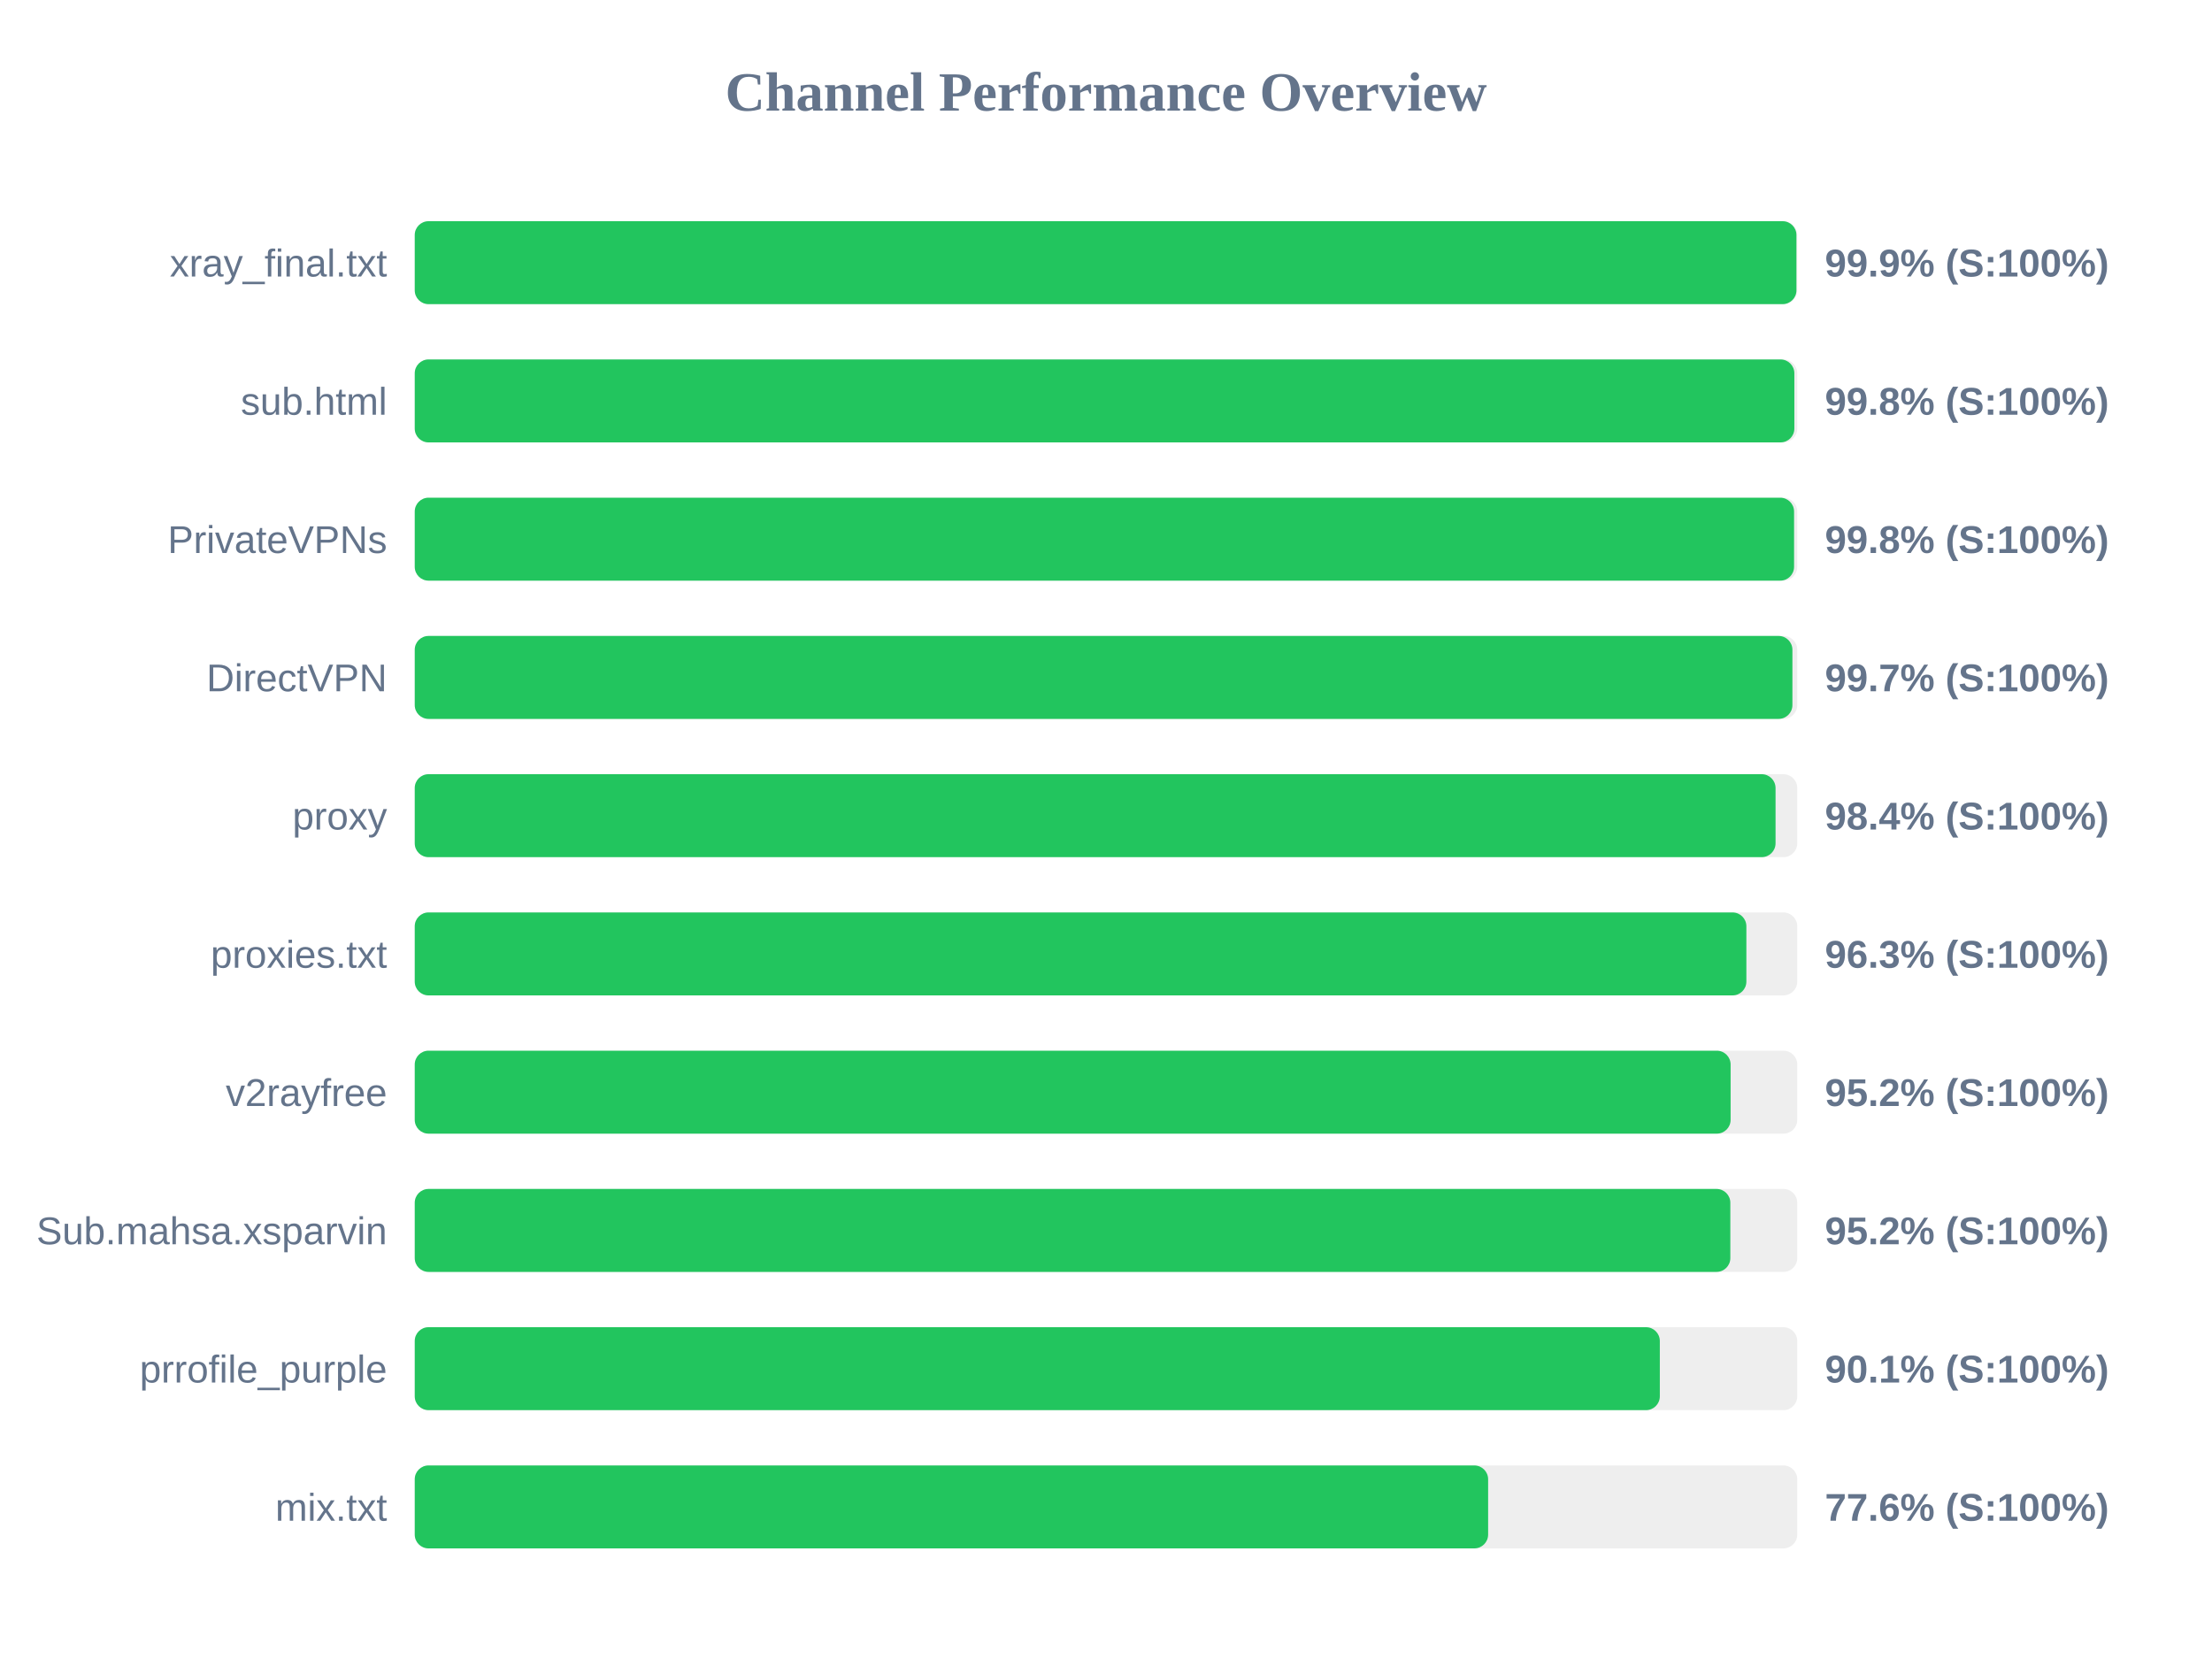
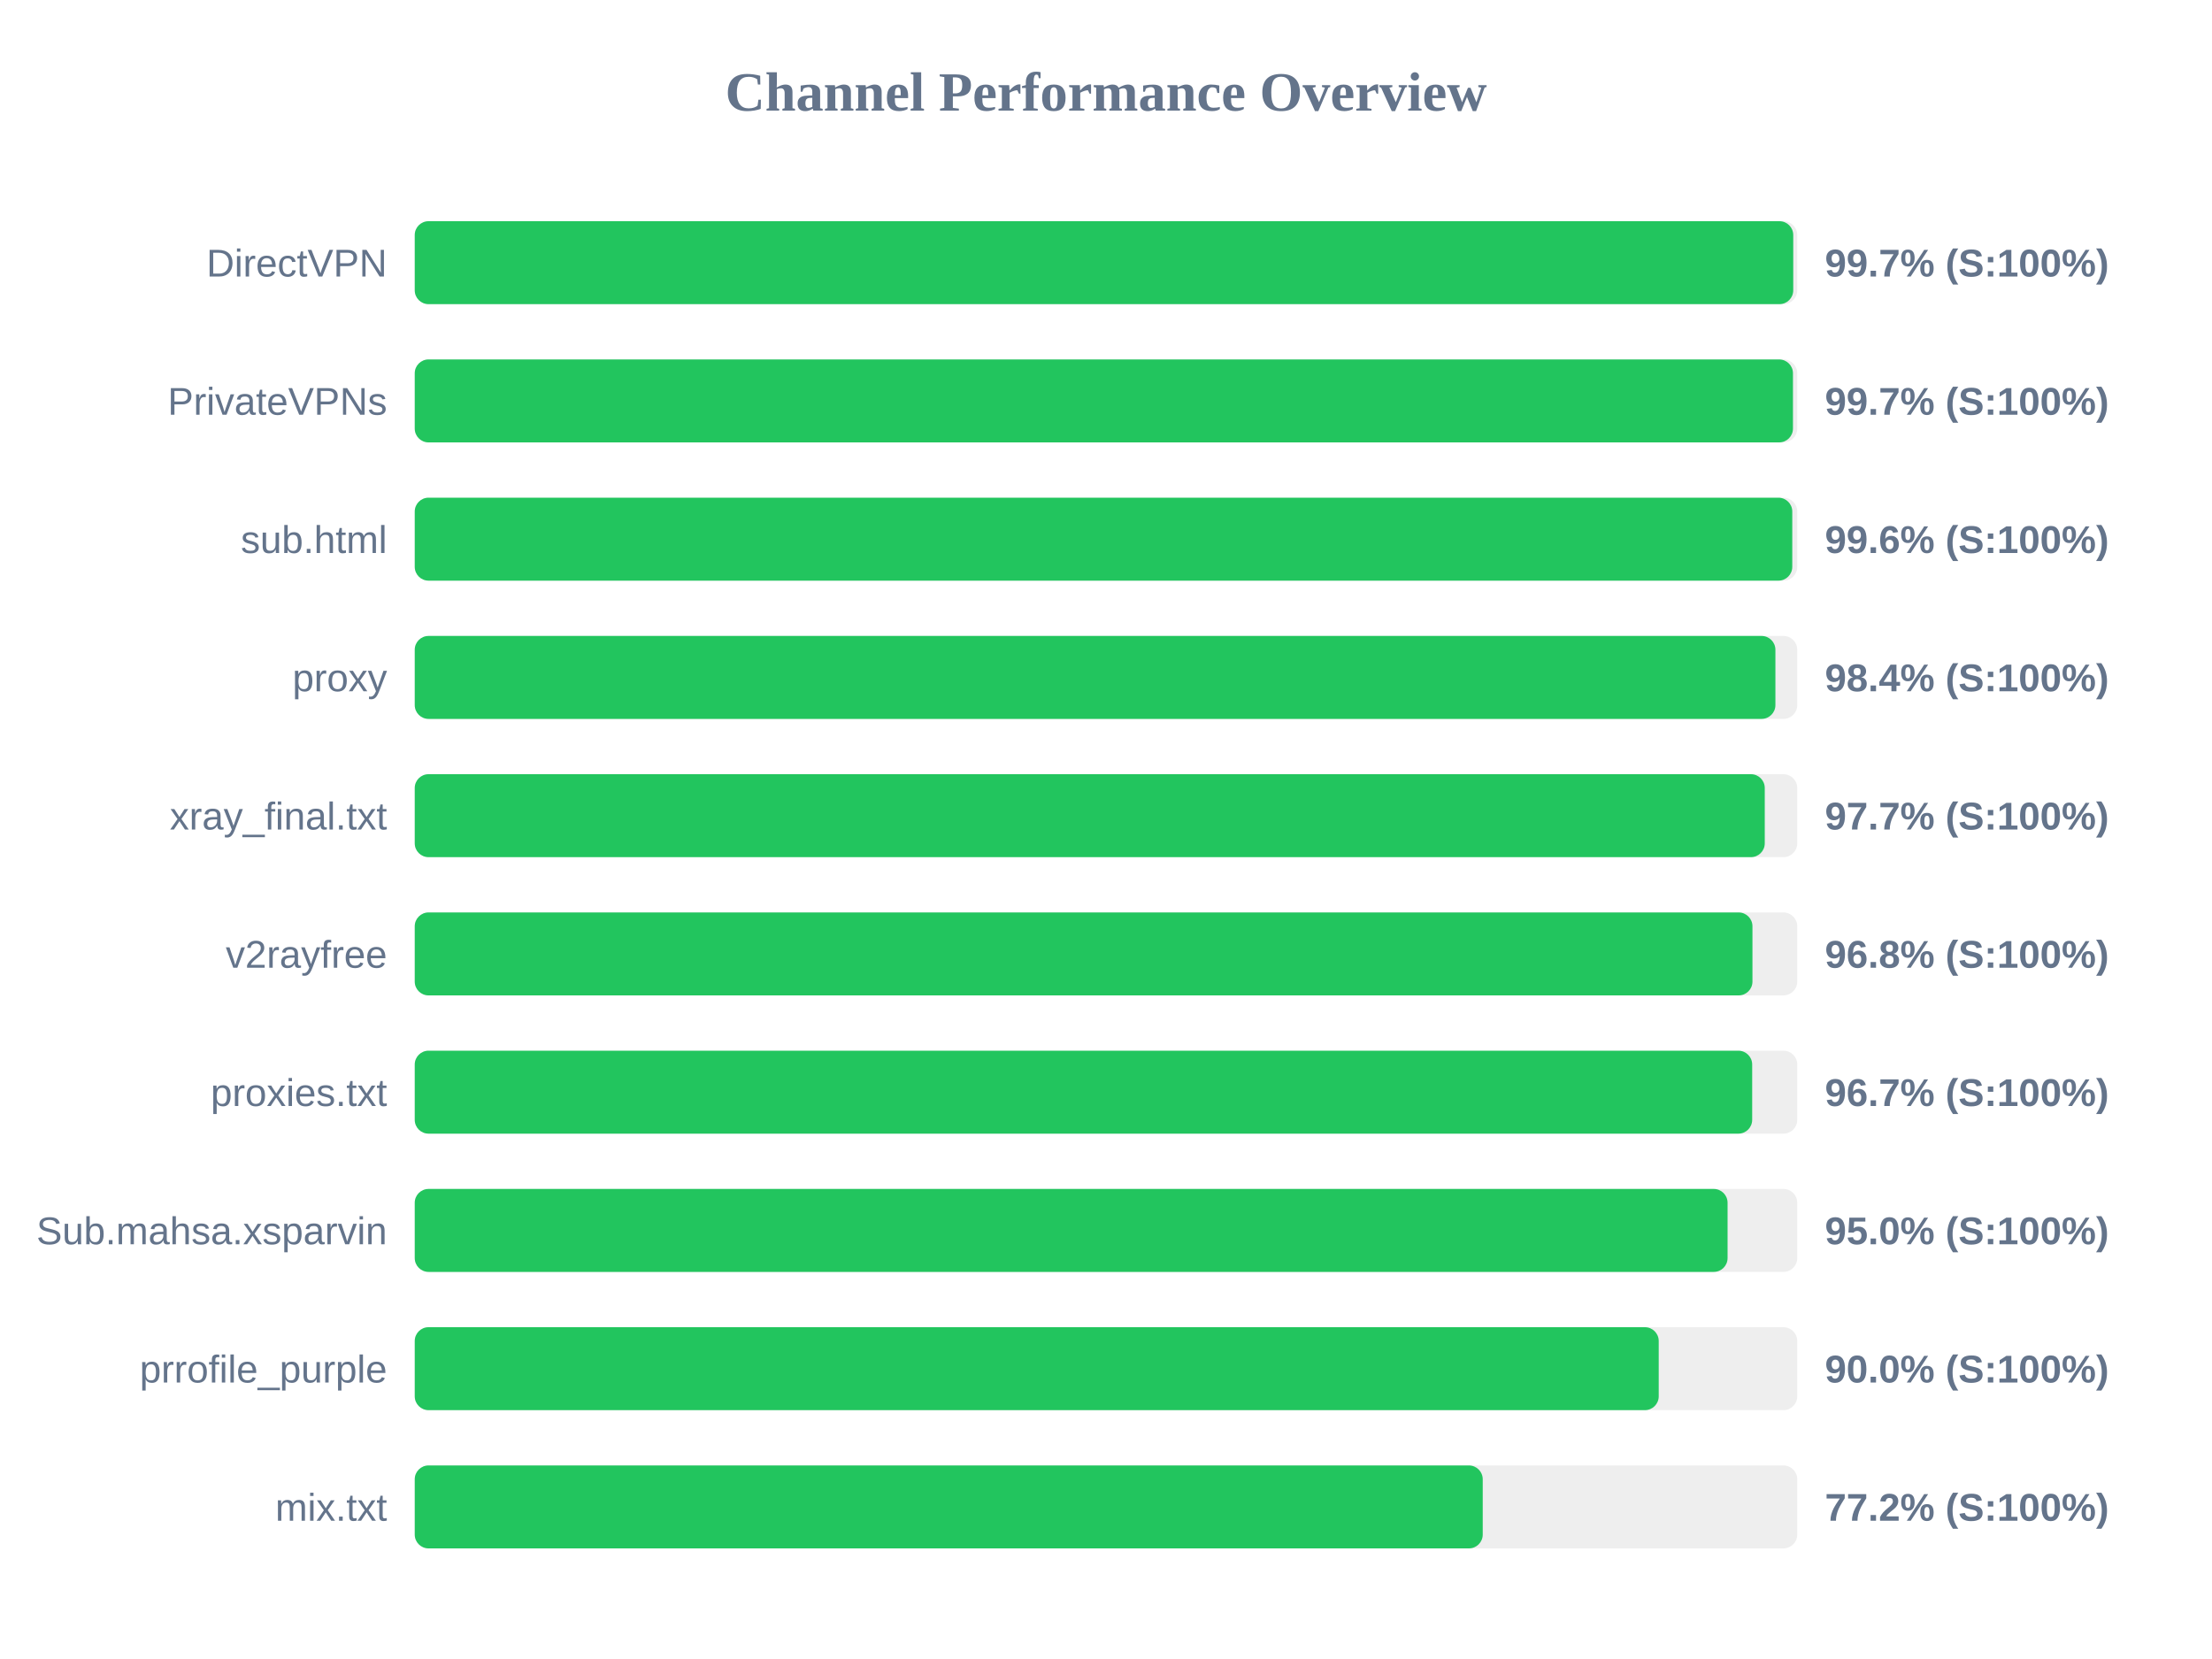
<svg xmlns="http://www.w3.org/2000/svg" width="800" height="600" version="1.1">
  <style>
        .row { font: 14px Arial; fill: #64748b; }
        .score { font: bold 14px Arial; fill: #64748b; }
    </style>
  <text x="400" y="40" text-anchor="middle" font-size="20px" font-weight="bold" fill="#64748b">Channel Performance Overview</text>
  <rect x="150" y="80" width="500" height="30" fill="#eee" rx="5" />
-   <rect x="150" y="80" width="499.7" height="30" fill="#22c55e" rx="5" />
-   <text x="140" y="100" text-anchor="end" class="row">xray_final.txt</text>
-   <text x="660" y="100" text-anchor="start" class="score">99.9% (S:100%)</text>
+   <rect x="150" y="80" width="498.55" height="30" fill="#22c55e" rx="5" />
+   <text x="140" y="100" text-anchor="end" class="row">DirectVPN</text>
+   <text x="660" y="100" text-anchor="start" class="score">99.7% (S:100%)</text>
  <rect x="150" y="130" width="500" height="30" fill="#eee" rx="5" />
-   <rect x="150" y="130" width="498.95" height="30" fill="#22c55e" rx="5" />
-   <text x="140" y="150" text-anchor="end" class="row">sub.html</text>
-   <text x="660" y="150" text-anchor="start" class="score">99.8% (S:100%)</text>
+   <rect x="150" y="130" width="498.45" height="30" fill="#22c55e" rx="5" />
+   <text x="140" y="150" text-anchor="end" class="row">PrivateVPNs</text>
+   <text x="660" y="150" text-anchor="start" class="score">99.7% (S:100%)</text>
  <rect x="150" y="180" width="500" height="30" fill="#eee" rx="5" />
-   <rect x="150" y="180" width="498.85" height="30" fill="#22c55e" rx="5" />
-   <text x="140" y="200" text-anchor="end" class="row">PrivateVPNs</text>
-   <text x="660" y="200" text-anchor="start" class="score">99.8% (S:100%)</text>
+   <rect x="150" y="180" width="498.2" height="30" fill="#22c55e" rx="5" />
+   <text x="140" y="200" text-anchor="end" class="row">sub.html</text>
+   <text x="660" y="200" text-anchor="start" class="score">99.6% (S:100%)</text>
  <rect x="150" y="230" width="500" height="30" fill="#eee" rx="5" />
-   <rect x="150" y="230" width="498.25" height="30" fill="#22c55e" rx="5" />
-   <text x="140" y="250" text-anchor="end" class="row">DirectVPN</text>
-   <text x="660" y="250" text-anchor="start" class="score">99.7% (S:100%)</text>
+   <rect x="150" y="230" width="492.1" height="30" fill="#22c55e" rx="5" />
+   <text x="140" y="250" text-anchor="end" class="row">proxy</text>
+   <text x="660" y="250" text-anchor="start" class="score">98.4% (S:100%)</text>
  <rect x="150" y="280" width="500" height="30" fill="#eee" rx="5" />
-   <rect x="150" y="280" width="492.15" height="30" fill="#22c55e" rx="5" />
-   <text x="140" y="300" text-anchor="end" class="row">proxy</text>
-   <text x="660" y="300" text-anchor="start" class="score">98.4% (S:100%)</text>
+   <rect x="150" y="280" width="488.25" height="30" fill="#22c55e" rx="5" />
+   <text x="140" y="300" text-anchor="end" class="row">xray_final.txt</text>
+   <text x="660" y="300" text-anchor="start" class="score">97.7% (S:100%)</text>
  <rect x="150" y="330" width="500" height="30" fill="#eee" rx="5" />
-   <rect x="150" y="330" width="481.6" height="30" fill="#22c55e" rx="5" />
-   <text x="140" y="350" text-anchor="end" class="row">proxies.txt</text>
-   <text x="660" y="350" text-anchor="start" class="score">96.3% (S:100%)</text>
+   <rect x="150" y="330" width="483.8" height="30" fill="#22c55e" rx="5" />
+   <text x="140" y="350" text-anchor="end" class="row">v2rayfree</text>
+   <text x="660" y="350" text-anchor="start" class="score">96.8% (S:100%)</text>
  <rect x="150" y="380" width="500" height="30" fill="#eee" rx="5" />
-   <rect x="150" y="380" width="475.9" height="30" fill="#22c55e" rx="5" />
-   <text x="140" y="400" text-anchor="end" class="row">v2rayfree</text>
-   <text x="660" y="400" text-anchor="start" class="score">95.2% (S:100%)</text>
+   <rect x="150" y="380" width="483.7" height="30" fill="#22c55e" rx="5" />
+   <text x="140" y="400" text-anchor="end" class="row">proxies.txt</text>
+   <text x="660" y="400" text-anchor="start" class="score">96.7% (S:100%)</text>
  <rect x="150" y="430" width="500" height="30" fill="#eee" rx="5" />
-   <rect x="150" y="430" width="475.8" height="30" fill="#22c55e" rx="5" />
+   <rect x="150" y="430" width="474.8" height="30" fill="#22c55e" rx="5" />
  <text x="140" y="450" text-anchor="end" class="row">Sub.mahsa.xsparvin</text>
-   <text x="660" y="450" text-anchor="start" class="score">95.2% (S:100%)</text>
+   <text x="660" y="450" text-anchor="start" class="score">95.0% (S:100%)</text>
  <rect x="150" y="480" width="500" height="30" fill="#eee" rx="5" />
-   <rect x="150" y="480" width="450.3" height="30" fill="#22c55e" rx="5" />
+   <rect x="150" y="480" width="449.9" height="30" fill="#22c55e" rx="5" />
  <text x="140" y="500" text-anchor="end" class="row">prrofile_purple</text>
-   <text x="660" y="500" text-anchor="start" class="score">90.1% (S:100%)</text>
+   <text x="660" y="500" text-anchor="start" class="score">90.0% (S:100%)</text>
  <rect x="150" y="530" width="500" height="30" fill="#eee" rx="5" />
-   <rect x="150" y="530" width="388.2" height="30" fill="#22c55e" rx="5" />
+   <rect x="150" y="530" width="386.25" height="30" fill="#22c55e" rx="5" />
  <text x="140" y="550" text-anchor="end" class="row">mix.txt</text>
-   <text x="660" y="550" text-anchor="start" class="score">77.6% (S:100%)</text>
+   <text x="660" y="550" text-anchor="start" class="score">77.2% (S:100%)</text>
</svg>
